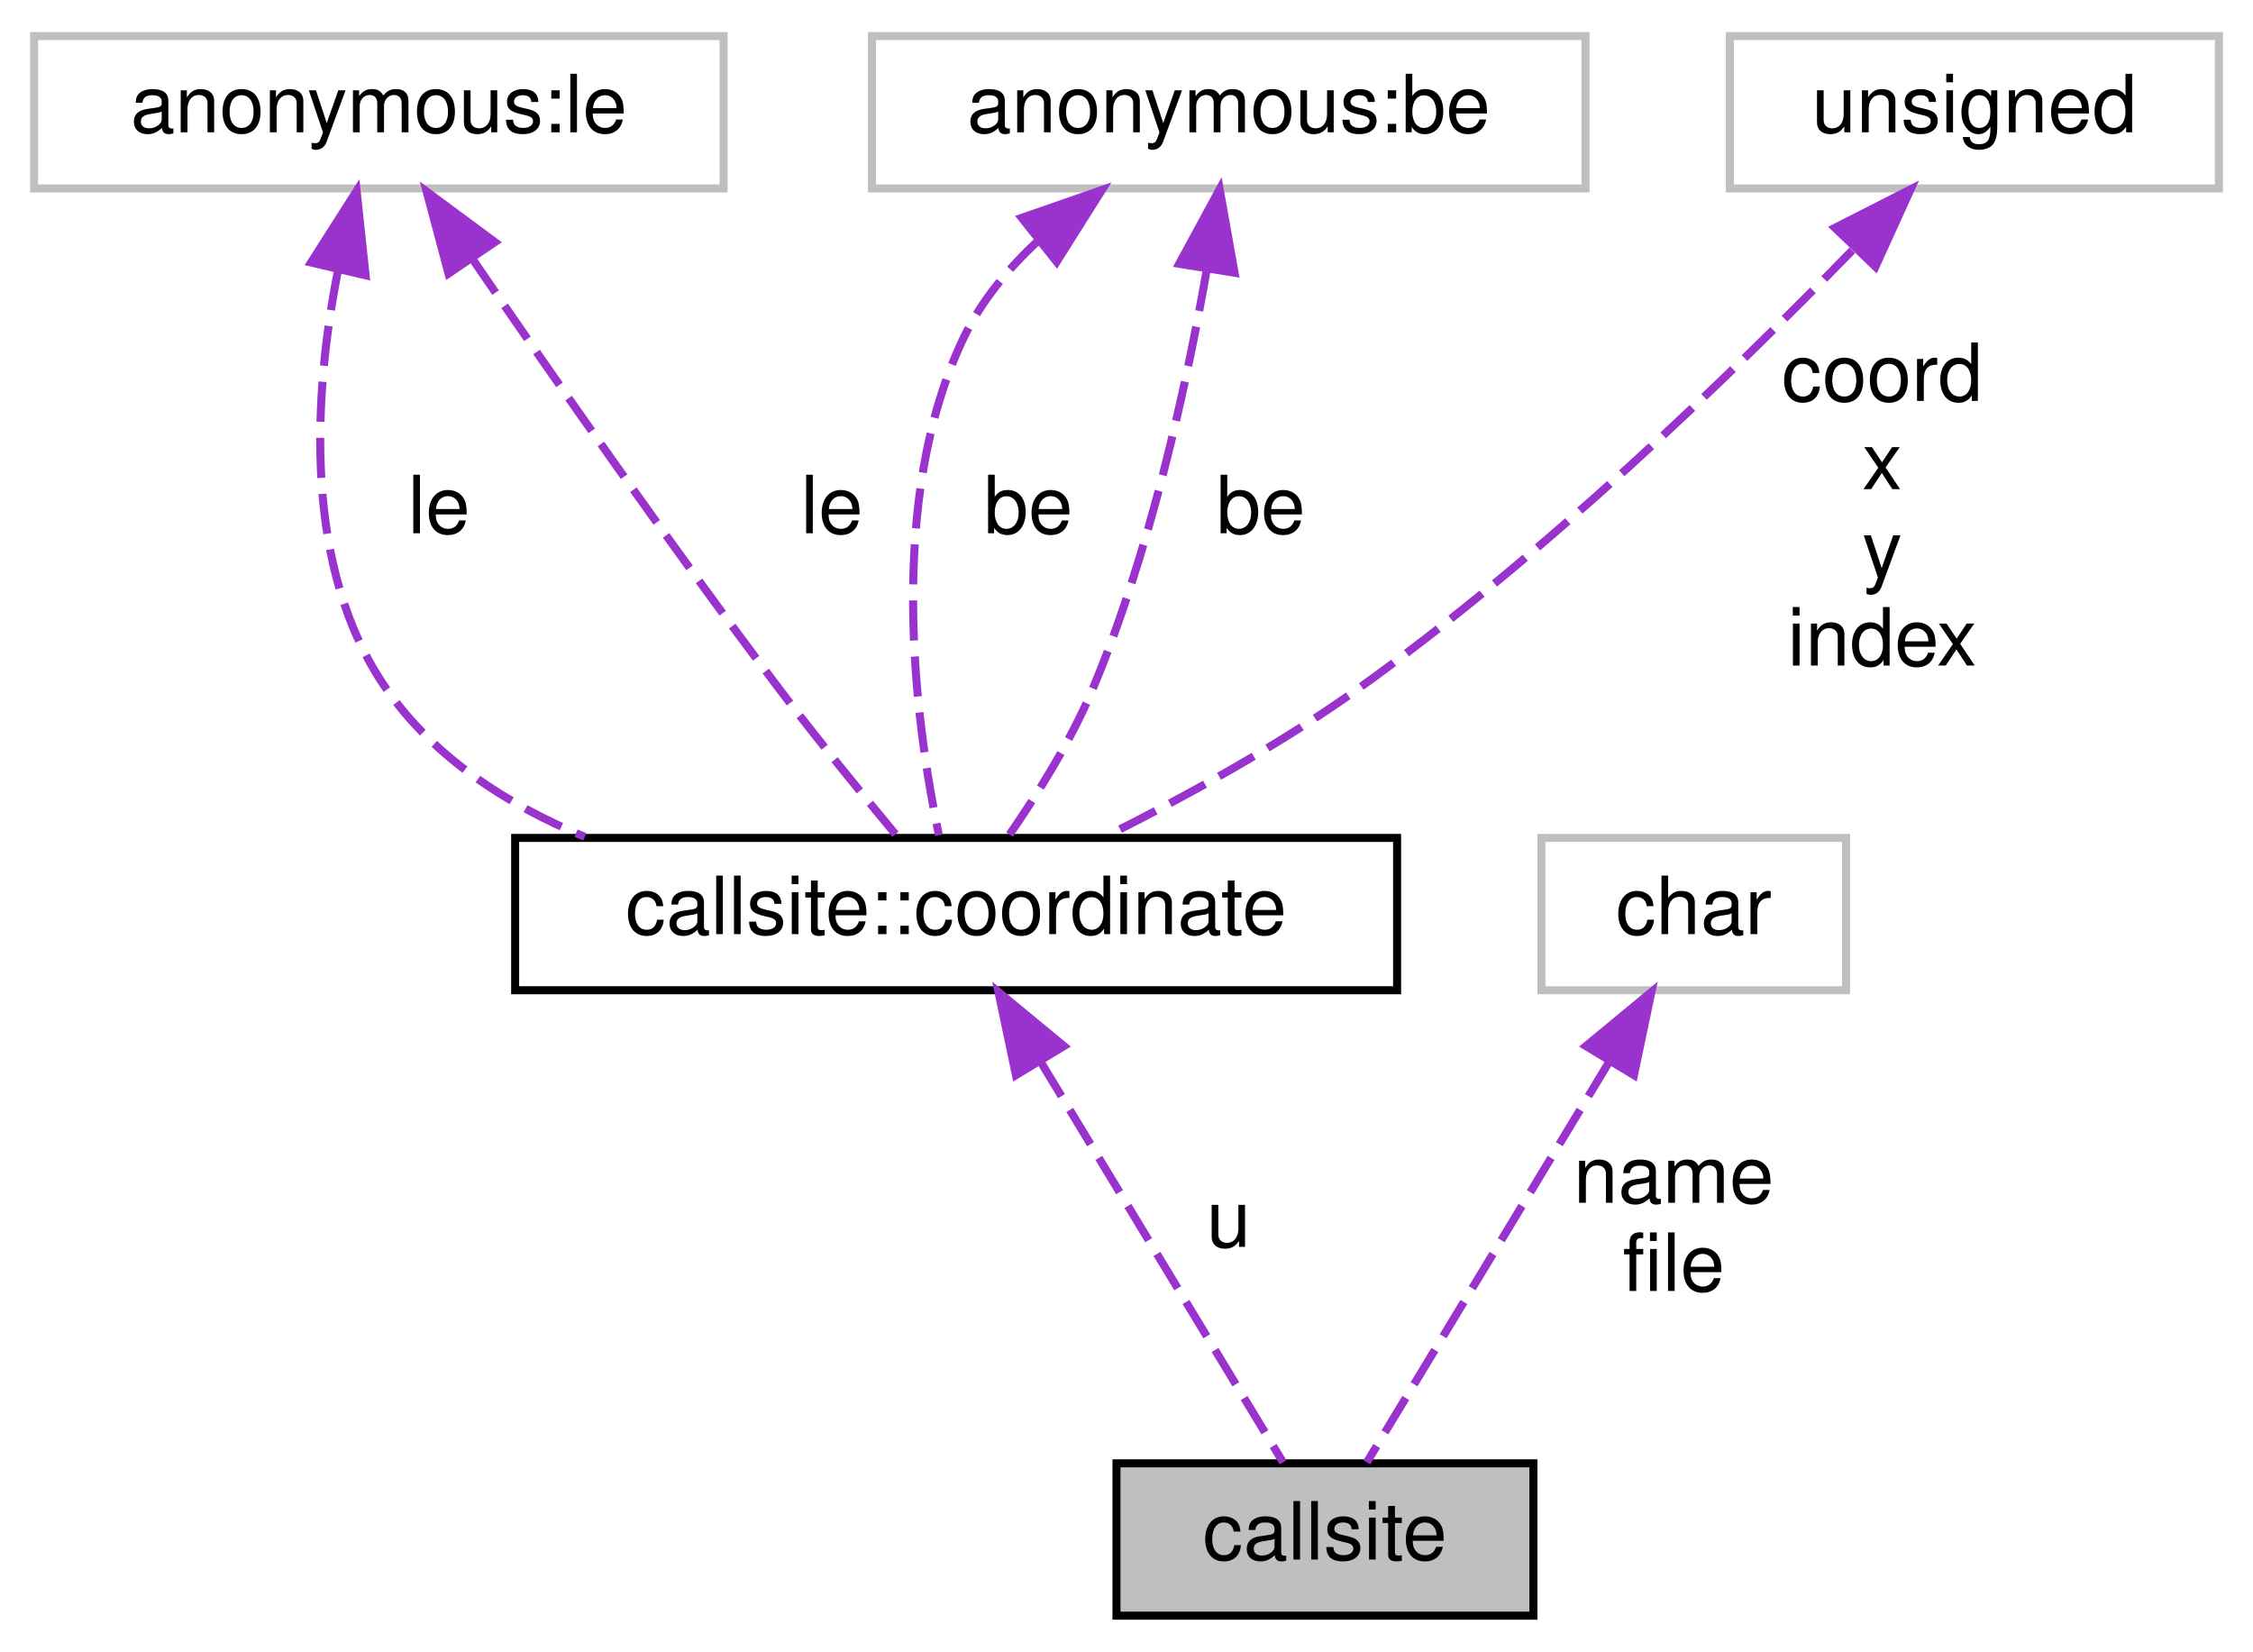
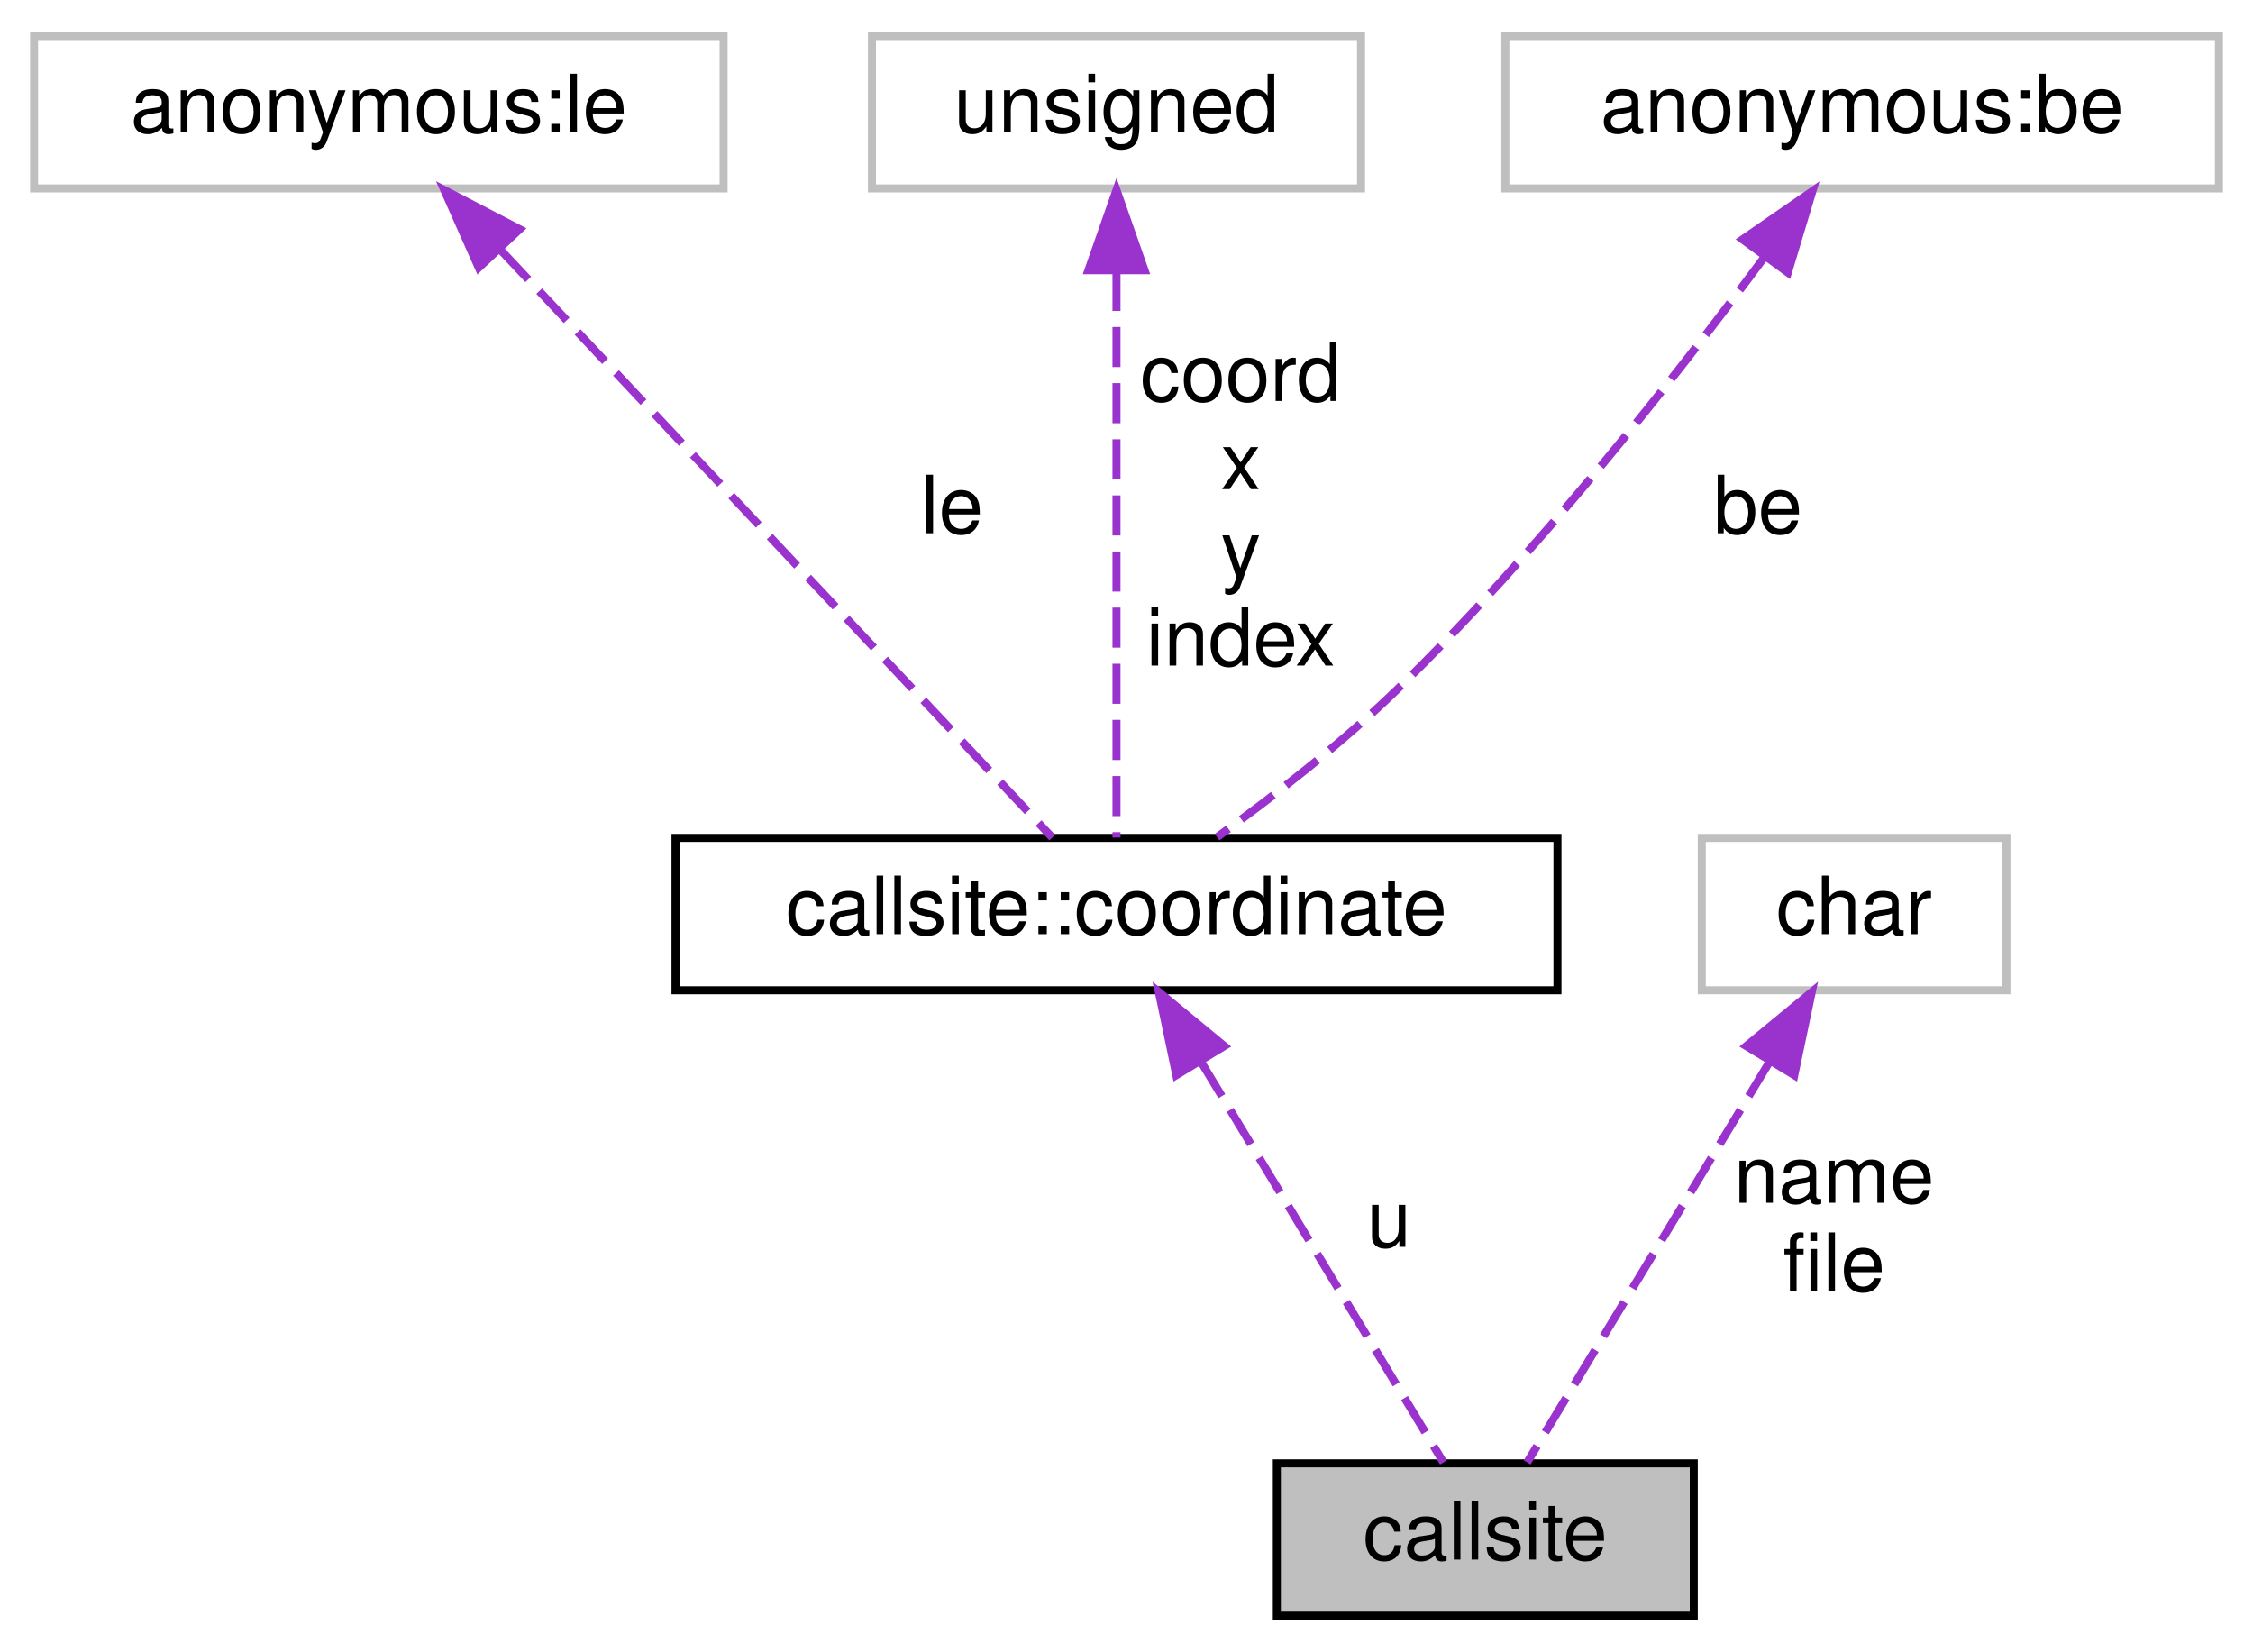
<svg xmlns="http://www.w3.org/2000/svg" xmlns:xlink="http://www.w3.org/1999/xlink" width="281pt" height="206pt" viewBox="0.00 0.00 280.50 206.00">
  <g id="graph0" class="graph" transform="scale(1 1) rotate(0) translate(4 202)">
    <g id="node1" class="node">
      <g id="a_node1">
        <a xlink:title=" ">
-           <polygon fill="#bfbfbf" stroke="black" points="135,-0.5 135,-19.5 187,-19.5 187,-0.5 135,-0.5" />
-           <text text-anchor="middle" x="161" y="-7.5" font-family="Helvetica,sans-Serif" font-size="10.00">callsite</text>
+           <polygon fill="#bfbfbf" stroke="black" points="155,-0.5 155,-19.5 207,-19.5 207,-0.5 155,-0.5" />
+           <text text-anchor="middle" x="181" y="-7.5" font-family="Helvetica,sans-Serif" font-size="10.00">callsite</text>
        </a>
      </g>
    </g>
    <g id="node2" class="node">
      <g id="a_node2">
        <a xlink:href="../../da/d19/unioncallsite_1_1coordinate.html" target="_top" xlink:title=" ">
-           <polygon fill="none" stroke="black" points="60,-78.5 60,-97.5 170,-97.5 170,-78.5 60,-78.5" />
-           <text text-anchor="middle" x="115" y="-85.5" font-family="Helvetica,sans-Serif" font-size="10.00">callsite::coordinate</text>
+           <polygon fill="none" stroke="black" points="80,-78.5 80,-97.5 190,-97.5 190,-78.5 80,-78.5" />
+           <text text-anchor="middle" x="135" y="-85.5" font-family="Helvetica,sans-Serif" font-size="10.00">callsite::coordinate</text>
        </a>
      </g>
    </g>
    <g id="edge1" class="edge">
-       <path fill="none" stroke="#9a32cd" stroke-dasharray="5,2" d="M125.55,-69.57C135,-53.95 148.47,-31.7 155.78,-19.62" />
-       <polygon fill="#9a32cd" stroke="#9a32cd" points="122.46,-67.91 120.28,-78.28 128.45,-71.54 122.46,-67.91" />
-       <text text-anchor="middle" x="149" y="-46.5" font-family="Helvetica,sans-Serif" font-size="10.00"> u</text>
+       <path fill="none" stroke="#9a32cd" stroke-dasharray="5,2" d="M145.55,-69.57C155,-53.95 168.47,-31.7 175.78,-19.62" />
+       <polygon fill="#9a32cd" stroke="#9a32cd" points="142.46,-67.91 140.28,-78.28 148.45,-71.54 142.46,-67.91" />
+       <text text-anchor="middle" x="169" y="-46.5" font-family="Helvetica,sans-Serif" font-size="10.00"> u</text>
    </g>
    <g id="node3" class="node">
      <g id="a_node3">
        <a xlink:title=" ">
          <polygon fill="none" stroke="#bfbfbf" points="0,-178.5 0,-197.5 86,-197.5 86,-178.5 0,-178.5" />
          <text text-anchor="middle" x="43" y="-185.5" font-family="Helvetica,sans-Serif" font-size="10.00">anonymous:le</text>
        </a>
      </g>
    </g>
    <g id="edge2" class="edge">
-       <path fill="none" stroke="#9a32cd" stroke-dasharray="5,2" d="M37.9,-168.25C34.87,-152.83 33.42,-131.12 44,-116 49.97,-107.47 59.02,-101.63 68.68,-97.63" />
-       <polygon fill="#9a32cd" stroke="#9a32cd" points="34.54,-169.26 40.23,-178.19 41.35,-167.66 34.54,-169.26" />
-       <text text-anchor="middle" x="50.5" y="-135.5" font-family="Helvetica,sans-Serif" font-size="10.00"> le</text>
-     </g>
-     <g id="edge4" class="edge">
-       <path fill="none" stroke="#9a32cd" stroke-dasharray="5,2" d="M54.73,-169.63C64.66,-155.1 79.4,-133.94 93,-116 97.68,-109.83 103.18,-103.08 107.51,-97.87" />
-       <polygon fill="#9a32cd" stroke="#9a32cd" points="51.69,-167.88 48.96,-178.11 57.48,-171.81 51.69,-167.88" />
-       <text text-anchor="middle" x="99.5" y="-135.5" font-family="Helvetica,sans-Serif" font-size="10.00"> le</text>
+       <path fill="none" stroke="#9a32cd" stroke-dasharray="5,2" d="M58.21,-170.8C77.94,-149.78 111.65,-113.87 126.99,-97.54" />
+       <polygon fill="#9a32cd" stroke="#9a32cd" points="55.46,-168.62 51.16,-178.3 60.56,-173.41 55.46,-168.62" />
+       <text text-anchor="middle" x="114.5" y="-135.5" font-family="Helvetica,sans-Serif" font-size="10.00"> le</text>
    </g>
    <g id="node4" class="node">
      <g id="a_node4">
        <a xlink:title=" ">
-           <polygon fill="none" stroke="#bfbfbf" points="104.5,-178.5 104.5,-197.5 193.5,-197.5 193.5,-178.5 104.5,-178.5" />
-           <text text-anchor="middle" x="149" y="-185.5" font-family="Helvetica,sans-Serif" font-size="10.00">anonymous:be</text>
+           <polygon fill="none" stroke="#bfbfbf" points="104.5,-178.5 104.5,-197.5 165.5,-197.5 165.5,-178.5 104.5,-178.5" />
+           <text text-anchor="middle" x="135" y="-185.5" font-family="Helvetica,sans-Serif" font-size="10.00">unsigned</text>
        </a>
      </g>
    </g>
    <g id="edge3" class="edge">
-       <path fill="none" stroke="#9a32cd" stroke-dasharray="5,2" d="M125.24,-171.99C121.51,-168.53 118.18,-164.51 116,-160 106.14,-139.57 109.94,-111.83 112.85,-97.84" />
-       <polygon fill="#9a32cd" stroke="#9a32cd" points="123.18,-174.83 133.19,-178.31 127.54,-169.35 123.18,-174.83" />
-       <text text-anchor="middle" x="124" y="-135.5" font-family="Helvetica,sans-Serif" font-size="10.00"> be</text>
-     </g>
-     <g id="edge6" class="edge">
-       <path fill="none" stroke="#9a32cd" stroke-dasharray="5,2" d="M146.22,-168.14C143.65,-153.52 139.14,-132.96 132,-116 129.25,-109.47 125,-102.72 121.44,-97.6" />
-       <polygon fill="#9a32cd" stroke="#9a32cd" points="142.82,-169.1 147.87,-178.41 149.73,-167.98 142.82,-169.1" />
-       <text text-anchor="middle" x="153" y="-135.5" font-family="Helvetica,sans-Serif" font-size="10.00"> be</text>
+       <path fill="none" stroke="#9a32cd" stroke-dasharray="5,2" d="M135,-168.22C135,-146.95 135,-113.22 135,-97.54" />
+       <polygon fill="#9a32cd" stroke="#9a32cd" points="131.5,-168.3 135,-178.3 138.5,-168.3 131.5,-168.3" />
+       <text text-anchor="middle" x="150.5" y="-152" font-family="Helvetica,sans-Serif" font-size="10.00"> coord</text>
+       <text text-anchor="middle" x="150.5" y="-141" font-family="Helvetica,sans-Serif" font-size="10.00">x</text>
+       <text text-anchor="middle" x="150.5" y="-130" font-family="Helvetica,sans-Serif" font-size="10.00">y</text>
+       <text text-anchor="middle" x="150.5" y="-119" font-family="Helvetica,sans-Serif" font-size="10.00">index</text>
    </g>
    <g id="node5" class="node">
      <g id="a_node5">
        <a xlink:title=" ">
-           <polygon fill="none" stroke="#bfbfbf" points="211.5,-178.5 211.5,-197.5 272.5,-197.5 272.5,-178.5 211.5,-178.5" />
-           <text text-anchor="middle" x="242" y="-185.5" font-family="Helvetica,sans-Serif" font-size="10.00">unsigned</text>
+           <polygon fill="none" stroke="#bfbfbf" points="183.5,-178.5 183.5,-197.5 272.5,-197.5 272.5,-178.5 183.5,-178.5" />
+           <text text-anchor="middle" x="228" y="-185.5" font-family="Helvetica,sans-Serif" font-size="10.00">anonymous:be</text>
+         </a>
+       </g>
+     </g>
+     <g id="edge4" class="edge">
+       <path fill="none" stroke="#9a32cd" stroke-dasharray="5,2" d="M215.73,-169.83C204.62,-154.84 187.39,-132.91 170,-116 163.07,-109.26 154.48,-102.61 147.55,-97.6" />
+       <polygon fill="#9a32cd" stroke="#9a32cd" points="213.08,-172.14 221.8,-178.16 218.74,-168.01 213.08,-172.14" />
+       <text text-anchor="middle" x="215" y="-135.5" font-family="Helvetica,sans-Serif" font-size="10.00"> be</text>
+     </g>
+     <g id="node6" class="node">
+       <g id="a_node6">
+         <a xlink:title=" ">
+           <polygon fill="none" stroke="#bfbfbf" points="208,-78.5 208,-97.5 246,-97.5 246,-78.5 208,-78.5" />
+           <text text-anchor="middle" x="227" y="-85.5" font-family="Helvetica,sans-Serif" font-size="10.00">char</text>
        </a>
      </g>
    </g>
    <g id="edge5" class="edge">
-       <path fill="none" stroke="#9a32cd" stroke-dasharray="5,2" d="M226.77,-170.78C211.91,-155.52 188.23,-132.58 165,-116 155.2,-109.01 143.39,-102.55 133.7,-97.7" />
-       <polygon fill="#9a32cd" stroke="#9a32cd" points="224.61,-173.59 234.05,-178.39 229.66,-168.74 224.61,-173.59" />
-       <text text-anchor="middle" x="230.5" y="-152" font-family="Helvetica,sans-Serif" font-size="10.00"> coord</text>
-       <text text-anchor="middle" x="230.5" y="-141" font-family="Helvetica,sans-Serif" font-size="10.00">x</text>
-       <text text-anchor="middle" x="230.5" y="-130" font-family="Helvetica,sans-Serif" font-size="10.00">y</text>
-       <text text-anchor="middle" x="230.5" y="-119" font-family="Helvetica,sans-Serif" font-size="10.00">index</text>
-     </g>
-     <g id="node6" class="node">
-       <g id="a_node6">
-         <a xlink:title=" ">
-           <polygon fill="none" stroke="#bfbfbf" points="188,-78.5 188,-97.5 226,-97.5 226,-78.5 188,-78.5" />
-           <text text-anchor="middle" x="207" y="-85.5" font-family="Helvetica,sans-Serif" font-size="10.00">char</text>
-         </a>
-       </g>
-     </g>
-     <g id="edge7" class="edge">
-       <path fill="none" stroke="#9a32cd" stroke-dasharray="5,2" d="M196.45,-69.57C187,-53.95 173.53,-31.7 166.22,-19.62" />
-       <polygon fill="#9a32cd" stroke="#9a32cd" points="193.55,-71.54 201.72,-78.28 199.54,-67.91 193.55,-71.54" />
-       <text text-anchor="middle" x="204.5" y="-52" font-family="Helvetica,sans-Serif" font-size="10.00"> name</text>
-       <text text-anchor="middle" x="204.5" y="-41" font-family="Helvetica,sans-Serif" font-size="10.00">file</text>
+       <path fill="none" stroke="#9a32cd" stroke-dasharray="5,2" d="M216.45,-69.57C207,-53.95 193.53,-31.7 186.22,-19.62" />
+       <polygon fill="#9a32cd" stroke="#9a32cd" points="213.55,-71.54 221.72,-78.28 219.54,-67.91 213.55,-71.54" />
+       <text text-anchor="middle" x="224.5" y="-52" font-family="Helvetica,sans-Serif" font-size="10.00"> name</text>
+       <text text-anchor="middle" x="224.5" y="-41" font-family="Helvetica,sans-Serif" font-size="10.00">file</text>
    </g>
  </g>
</svg>
